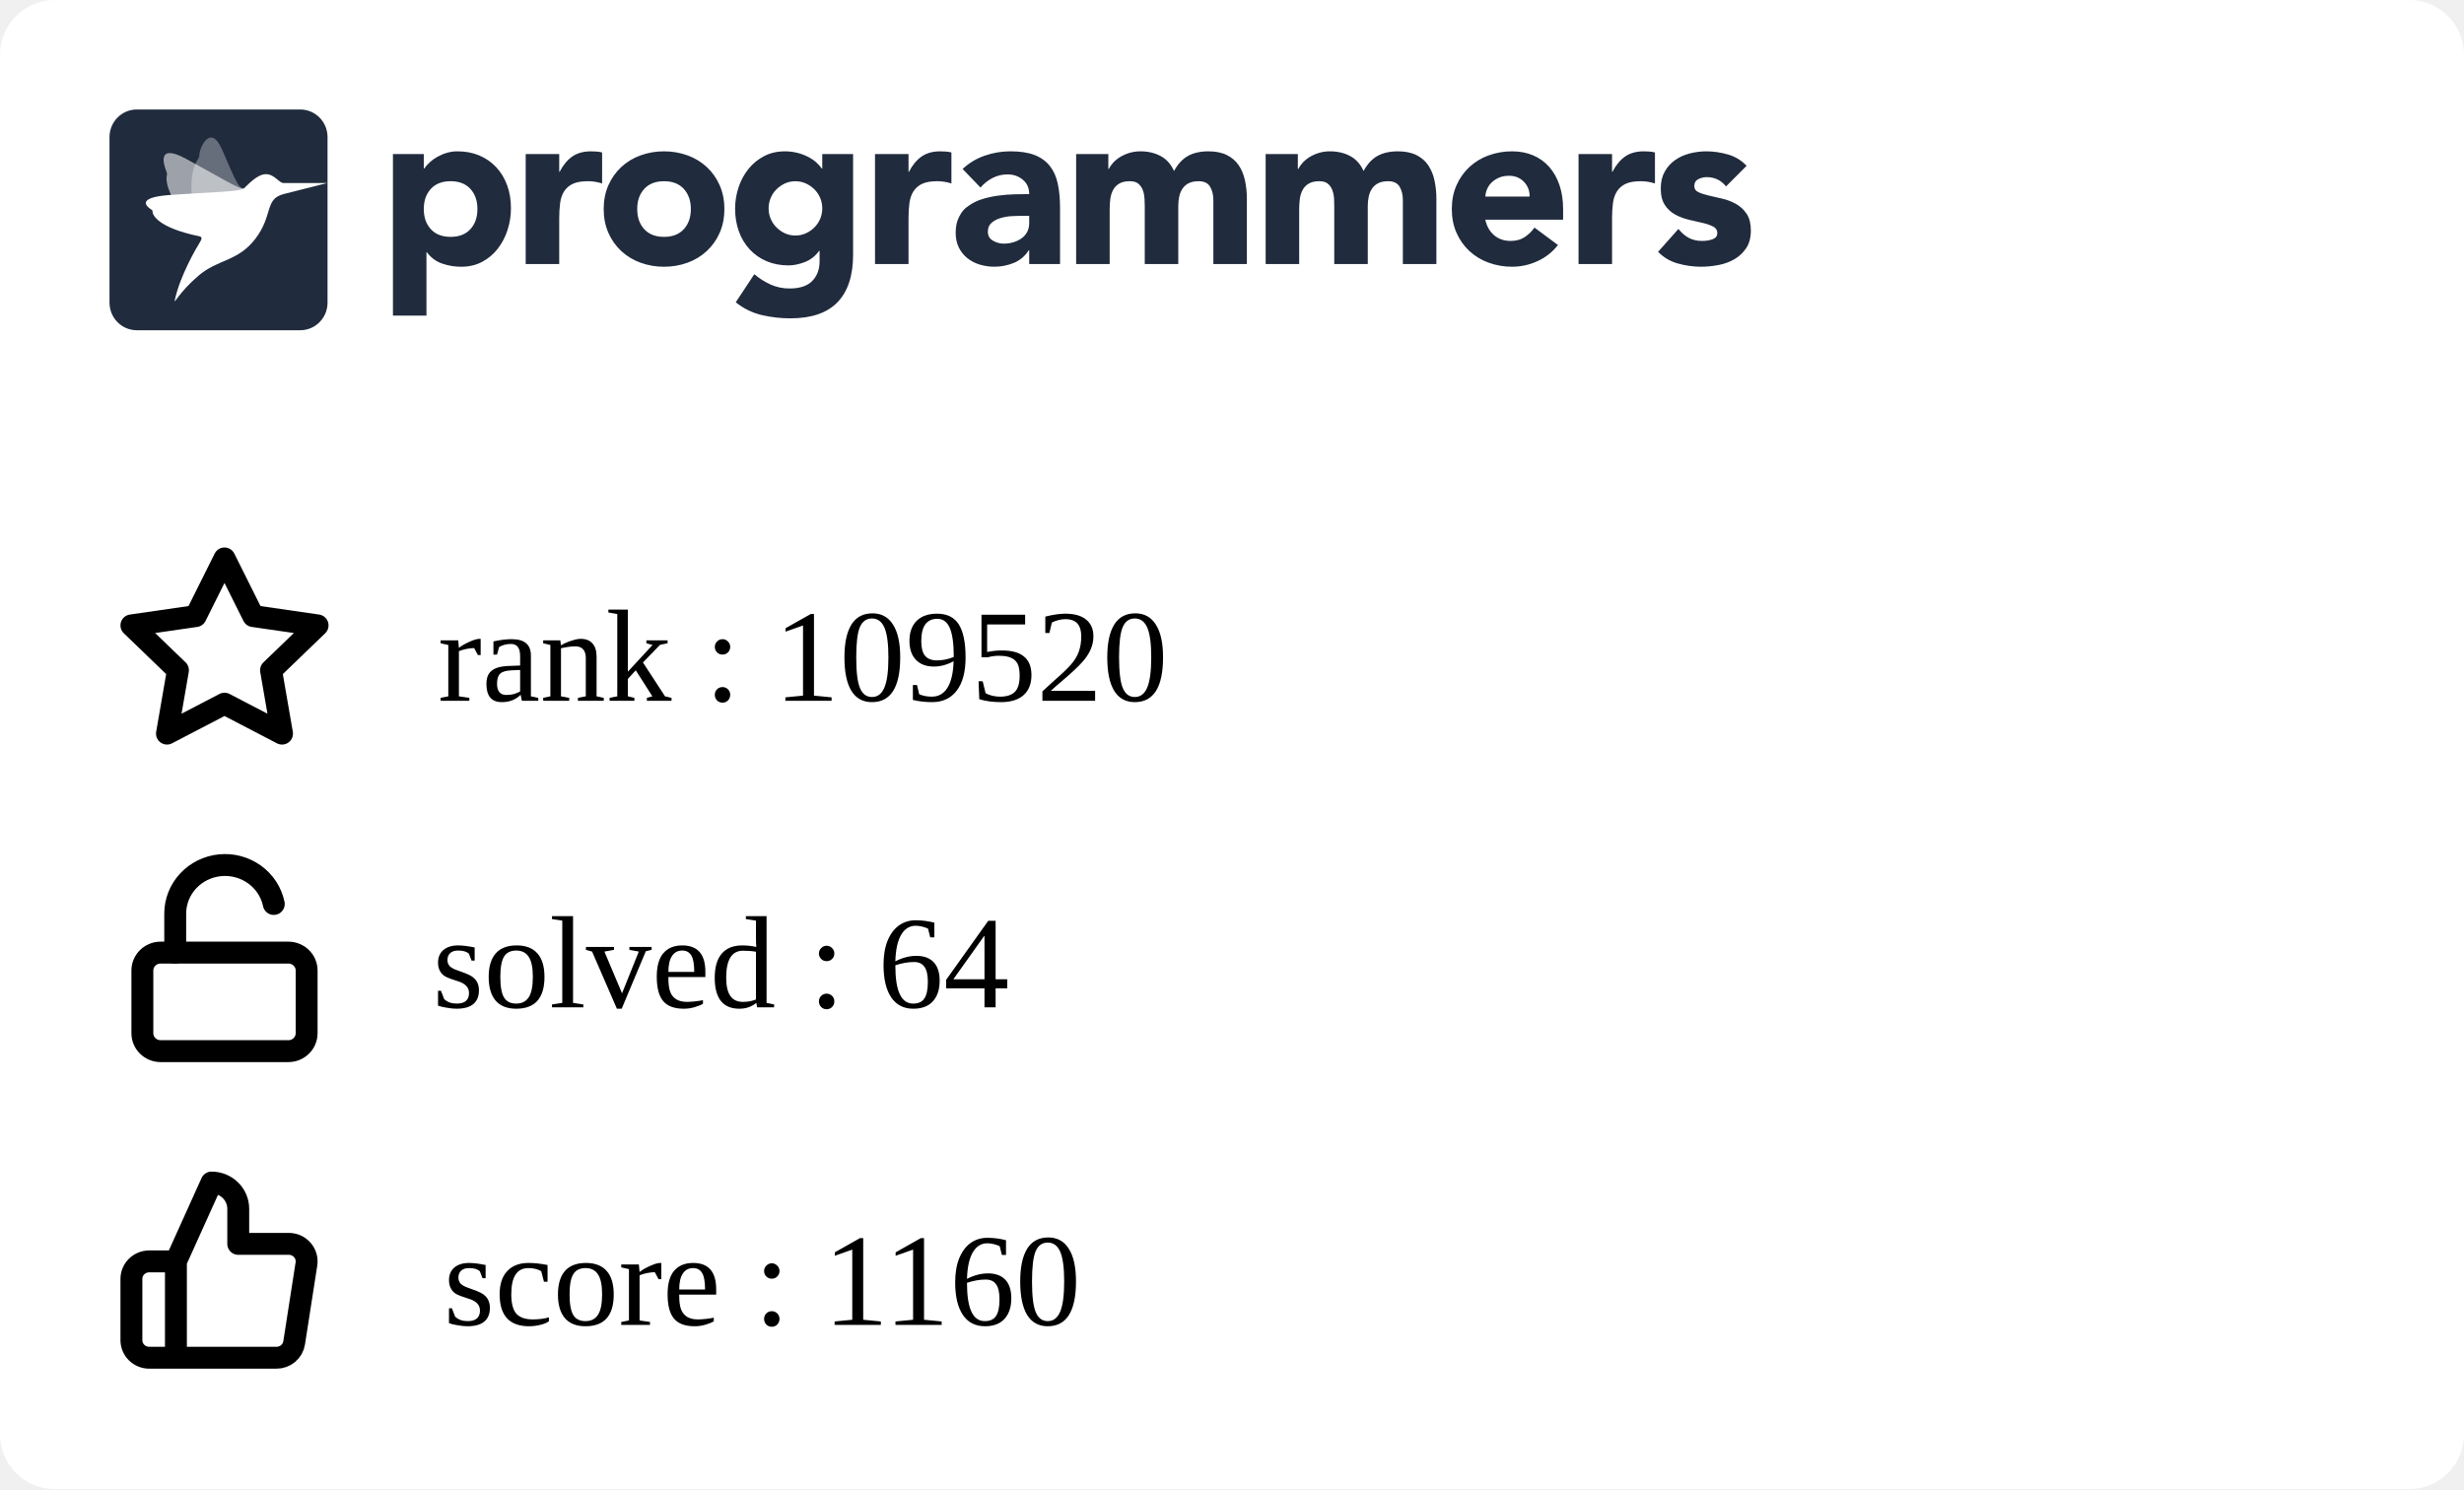
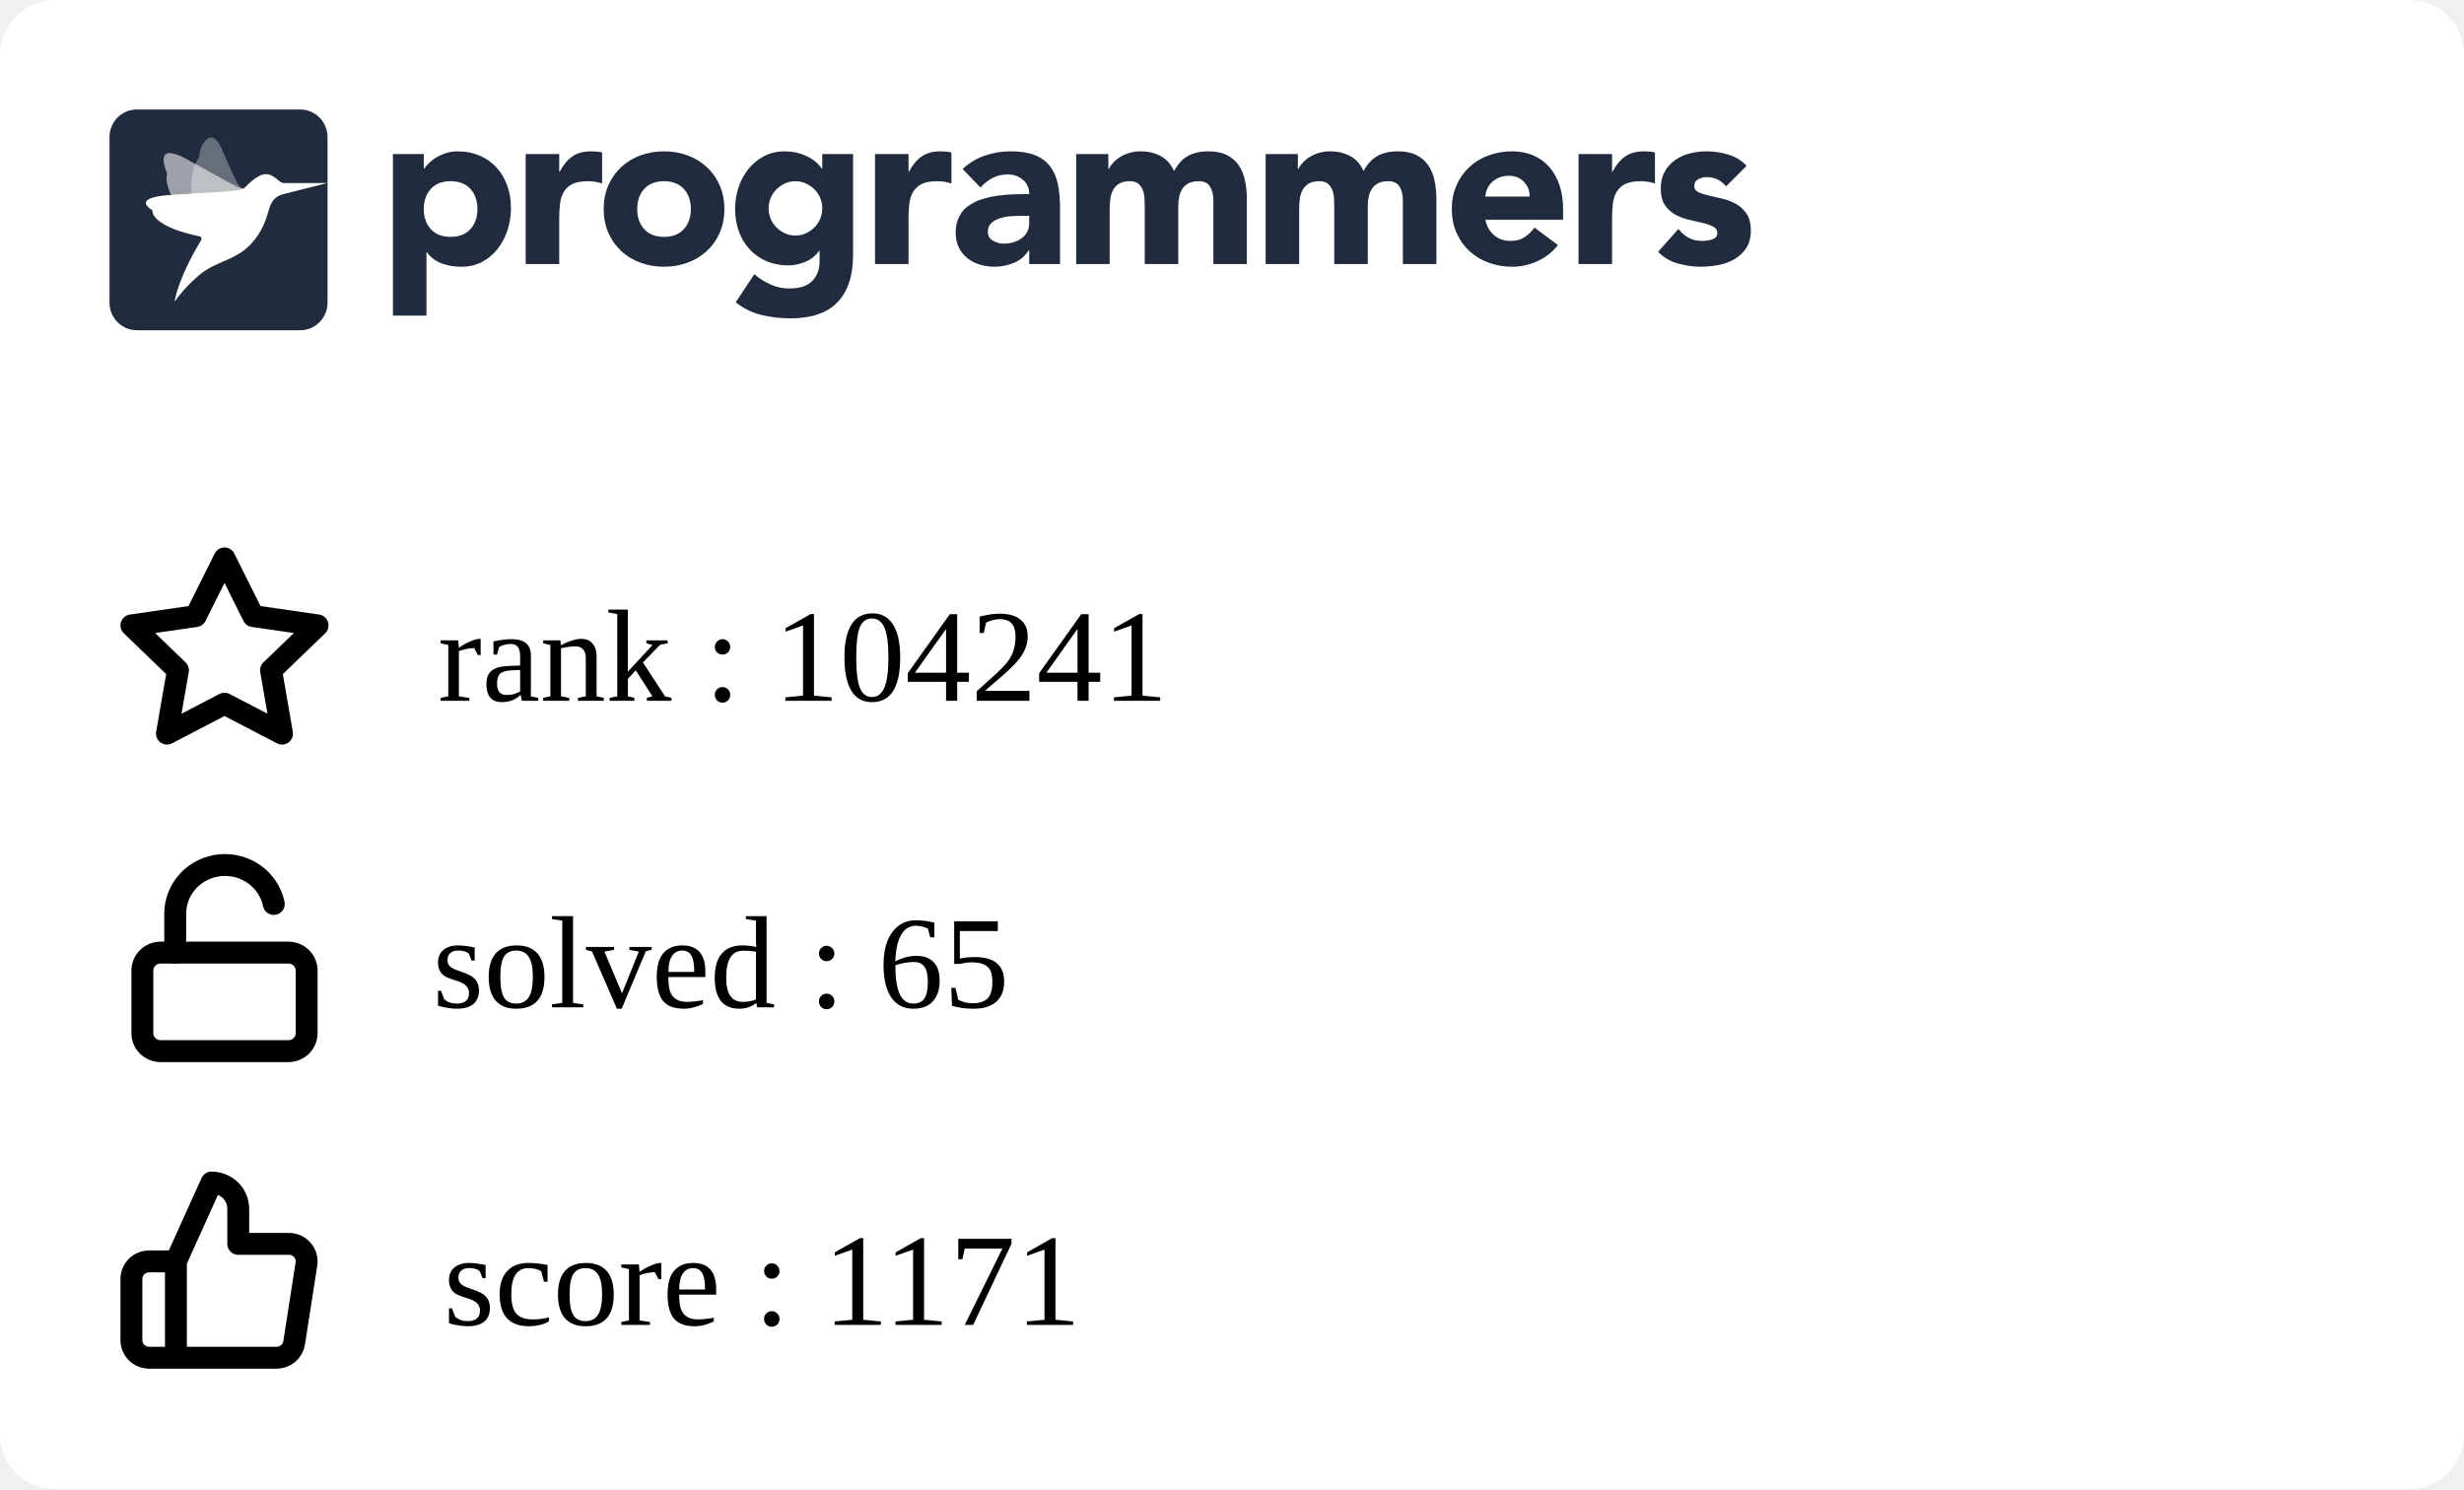
<svg xmlns="http://www.w3.org/2000/svg" width="225" height="136" viewBox="0 0 225 136" fill="none">
  <g clip-path="url(#clip0_849_5838)">
    <rect width="225" height="136" rx="5" fill="white" />
    <g clip-path="url(#clip1_849_5838)">
      <path fill-rule="evenodd" clip-rule="evenodd" d="M35.882 14.07H38.698V15.392H38.739C39.047 14.959 39.448 14.599 39.912 14.338C40.187 14.182 40.477 14.057 40.779 13.966C41.103 13.868 41.44 13.819 41.779 13.821C42.514 13.821 43.181 13.949 43.779 14.203C44.378 14.459 44.892 14.817 45.32 15.279C45.748 15.739 46.078 16.287 46.309 16.921C46.541 17.555 46.657 18.25 46.657 19.008C46.657 19.711 46.551 20.382 46.34 21.023C46.143 21.639 45.839 22.216 45.442 22.728C45.06 23.22 44.576 23.625 44.024 23.915C43.466 24.212 42.833 24.361 42.126 24.361C41.518 24.365 40.914 24.264 40.34 24.061C39.795 23.864 39.322 23.508 38.984 23.038H38.942V28.824H35.882V14.07ZM38.698 19.09C38.698 19.848 38.912 20.461 39.341 20.93C39.769 21.398 40.371 21.632 41.147 21.632C41.923 21.632 42.525 21.398 42.953 20.93C43.381 20.462 43.595 19.849 43.596 19.09C43.596 18.333 43.382 17.72 42.953 17.251C42.524 16.783 41.922 16.549 41.147 16.549C40.372 16.549 39.77 16.784 39.341 17.252C38.912 17.72 38.698 18.333 38.698 19.091M48.004 14.071H51.065V15.682H51.106C51.432 15.062 51.819 14.597 52.269 14.287C52.718 13.977 53.283 13.822 53.963 13.822C54.14 13.822 54.317 13.829 54.493 13.843C54.67 13.857 54.833 13.884 54.982 13.925V16.756C54.561 16.618 54.12 16.548 53.676 16.549C53.092 16.549 52.63 16.632 52.289 16.798C51.966 16.949 51.693 17.189 51.504 17.49C51.319 17.787 51.2 18.141 51.146 18.555C51.091 19.007 51.063 19.462 51.065 19.918V24.112H48.004V14.071ZM55.126 19.091C55.126 18.293 55.269 17.57 55.554 16.922C55.84 16.275 56.232 15.72 56.728 15.258C57.235 14.79 57.832 14.428 58.483 14.194C59.172 13.943 59.902 13.817 60.636 13.822C61.37 13.817 62.099 13.943 62.789 14.194C63.44 14.428 64.037 14.79 64.543 15.258C65.041 15.72 65.432 16.275 65.717 16.922C66.003 17.568 66.145 18.292 66.145 19.091C66.145 19.891 66.003 20.614 65.717 21.261C65.445 21.89 65.045 22.456 64.543 22.924C64.037 23.393 63.44 23.756 62.789 23.989C62.115 24.237 61.398 24.361 60.636 24.361C59.902 24.366 59.173 24.24 58.483 23.989C57.832 23.756 57.235 23.394 56.728 22.925C56.227 22.457 55.827 21.891 55.554 21.262C55.269 20.613 55.126 19.89 55.126 19.091ZM58.187 19.091C58.187 19.849 58.401 20.462 58.83 20.931C59.259 21.399 59.861 21.633 60.636 21.633C61.411 21.633 62.013 21.399 62.442 20.931C62.87 20.463 63.085 19.85 63.085 19.091C63.085 18.334 62.87 17.721 62.442 17.252C62.013 16.784 61.411 16.55 60.636 16.55C59.861 16.55 59.259 16.784 58.83 17.253C58.401 17.721 58.187 18.334 58.187 19.092M77.9 23.267C77.9 25.168 77.427 26.61 76.482 27.596C75.537 28.581 74.098 29.074 72.167 29.074C71.287 29.074 70.41 28.973 69.554 28.773C68.686 28.567 67.877 28.168 67.186 27.606L68.88 25.044C69.333 25.428 69.838 25.748 70.38 25.994C70.923 26.233 71.511 26.352 72.105 26.346C73.043 26.346 73.734 26.115 74.176 25.653C74.618 25.192 74.84 24.603 74.84 23.886V22.915H74.798C74.444 23.397 74.006 23.738 73.482 23.938C72.959 24.138 72.466 24.238 72.003 24.238C71.268 24.238 70.602 24.111 70.003 23.856C69.419 23.61 68.893 23.244 68.462 22.781C68.025 22.305 67.688 21.747 67.473 21.138C67.241 20.505 67.126 19.809 67.126 19.051C67.126 18.391 67.233 17.735 67.442 17.109C67.64 16.502 67.944 15.935 68.34 15.435C68.728 14.953 69.211 14.556 69.758 14.267C70.316 13.972 70.949 13.823 71.656 13.823C72.409 13.816 73.151 13.993 73.819 14.339C74.106 14.491 74.351 14.659 74.554 14.846C74.738 15.009 74.902 15.193 75.043 15.394H75.084V14.07H77.9V23.267ZM70.187 19.031C70.183 19.676 70.436 20.297 70.891 20.756C71.115 20.983 71.377 21.168 71.666 21.303C71.958 21.441 72.281 21.51 72.635 21.51C72.976 21.51 73.296 21.441 73.595 21.304C73.894 21.166 74.156 20.983 74.38 20.756C74.835 20.297 75.088 19.676 75.084 19.031C75.088 18.385 74.835 17.764 74.38 17.305C74.153 17.077 73.887 16.892 73.595 16.758C73.294 16.62 72.967 16.55 72.636 16.551C72.282 16.551 71.959 16.62 71.667 16.758C71.378 16.893 71.115 17.078 70.891 17.305C70.436 17.764 70.183 18.385 70.187 19.03M79.901 14.071H82.962V15.682H83.003C83.329 15.062 83.716 14.597 84.166 14.287C84.615 13.977 85.18 13.821 85.859 13.822C86.037 13.822 86.213 13.829 86.39 13.843C86.567 13.857 86.73 13.884 86.879 13.925V16.756C86.458 16.618 86.017 16.548 85.573 16.549C84.989 16.549 84.526 16.632 84.186 16.798C83.863 16.949 83.59 17.189 83.401 17.49C83.217 17.787 83.098 18.141 83.043 18.555C82.987 19.007 82.96 19.462 82.962 19.918V24.112H79.902L79.901 14.071ZM93.982 22.852H93.941C93.622 23.37 93.147 23.775 92.584 24.008C92.018 24.241 91.411 24.361 90.798 24.359C90.345 24.36 89.895 24.294 89.462 24.163C89.05 24.041 88.666 23.841 88.329 23.574C88.003 23.311 87.738 22.979 87.554 22.602C87.363 22.217 87.268 21.769 87.268 21.259C87.268 20.681 87.373 20.193 87.585 19.793C87.901 19.193 88.082 19.062 88.442 18.801C88.817 18.531 89.234 18.325 89.676 18.191C90.138 18.046 90.618 17.939 91.115 17.871C91.612 17.802 92.108 17.761 92.605 17.747C93.064 17.733 93.523 17.727 93.982 17.726C93.982 17.175 93.788 16.738 93.401 16.414C93.013 16.091 92.554 15.929 92.023 15.929C91.545 15.922 91.072 16.032 90.645 16.248C90.222 16.468 89.845 16.767 89.533 17.127L87.901 15.432C88.474 14.894 89.156 14.482 89.9 14.223C90.662 13.955 91.451 13.82 92.268 13.82C93.165 13.82 93.903 13.934 94.482 14.161C95.059 14.389 95.522 14.723 95.87 15.164C96.217 15.605 96.458 16.145 96.594 16.785C96.73 17.427 96.798 18.167 96.798 19.007V24.112H93.982V22.852ZM93.227 19.71C92.996 19.71 92.707 19.721 92.359 19.741C92.02 19.761 91.685 19.82 91.36 19.918C91.04 20.014 90.767 20.158 90.543 20.351C90.319 20.544 90.206 20.813 90.206 21.158C90.206 21.529 90.363 21.804 90.676 21.983C90.988 22.163 91.315 22.252 91.656 22.252C91.954 22.252 92.244 22.211 92.524 22.128C92.802 22.046 93.05 21.929 93.268 21.777C93.484 21.627 93.662 21.429 93.788 21.199C93.917 20.964 93.981 20.688 93.981 20.372V19.71H93.227ZM98.268 14.07H101.207V15.433H101.247C101.343 15.24 101.479 15.047 101.655 14.854C101.832 14.662 102.043 14.489 102.288 14.338C102.533 14.187 102.812 14.063 103.124 13.966C103.455 13.867 103.799 13.819 104.144 13.821C104.839 13.821 105.454 13.966 105.992 14.255C106.529 14.545 106.933 15 107.206 15.62C107.56 14.972 107.988 14.511 108.491 14.234C108.995 13.959 109.614 13.821 110.348 13.821C111.015 13.821 111.576 13.935 112.032 14.162C112.488 14.39 112.848 14.7 113.113 15.092C113.379 15.485 113.57 15.947 113.685 16.476C113.804 17.037 113.861 17.609 113.858 18.182V24.112H110.797V18.264C110.797 17.796 110.699 17.393 110.502 17.055C110.304 16.718 109.954 16.549 109.45 16.549C109.097 16.549 108.801 16.608 108.563 16.725C108.333 16.835 108.137 17.002 107.992 17.211C107.848 17.418 107.746 17.659 107.686 17.933C107.624 18.209 107.594 18.499 107.594 18.802V24.112H104.533V18.802C104.533 18.622 104.526 18.402 104.512 18.14C104.5 17.887 104.452 17.636 104.369 17.396C104.29 17.166 104.153 16.96 103.971 16.797C103.788 16.632 103.519 16.549 103.166 16.549C102.771 16.549 102.451 16.622 102.206 16.766C101.969 16.903 101.774 17.104 101.645 17.345C101.516 17.586 101.431 17.858 101.39 18.161C101.349 18.476 101.329 18.794 101.329 19.111V24.112H98.268V14.07ZM115.573 14.07H118.512V15.433H118.553C118.647 15.24 118.783 15.047 118.961 14.854C119.138 14.662 119.349 14.489 119.594 14.338C119.838 14.187 120.117 14.063 120.43 13.966C120.761 13.866 121.105 13.817 121.451 13.821C122.144 13.821 122.76 13.966 123.297 14.255C123.835 14.545 124.24 15 124.512 15.62C124.865 14.972 125.294 14.511 125.797 14.234C126.3 13.959 126.919 13.821 127.654 13.821C128.32 13.821 128.881 13.935 129.338 14.162C129.794 14.39 130.154 14.7 130.419 15.092C130.696 15.513 130.89 15.983 130.99 16.476C131.109 17.037 131.167 17.609 131.164 18.182V24.112H128.102V18.264C128.102 17.796 128.004 17.393 127.807 17.055C127.61 16.718 127.26 16.549 126.756 16.549C126.403 16.549 126.106 16.608 125.868 16.725C125.639 16.835 125.442 17.002 125.297 17.211C125.148 17.429 125.045 17.674 124.991 17.933C124.928 18.218 124.897 18.509 124.899 18.802V24.112H121.838V18.802C121.838 18.622 121.831 18.402 121.818 18.14C121.806 17.887 121.757 17.636 121.674 17.396C121.595 17.166 121.459 16.96 121.277 16.797C121.092 16.632 120.824 16.549 120.471 16.549C120.076 16.549 119.756 16.622 119.512 16.766C119.274 16.903 119.08 17.104 118.951 17.345C118.821 17.586 118.736 17.858 118.695 18.161C118.655 18.476 118.635 18.794 118.635 19.111V24.112H115.573V14.07ZM142.265 22.377C141.777 23.01 141.139 23.514 140.409 23.843C139.681 24.184 138.886 24.36 138.082 24.36C137.348 24.365 136.619 24.239 135.929 23.988C135.278 23.755 134.681 23.393 134.174 22.924C133.674 22.455 133.274 21.889 133.001 21.261C132.715 20.613 132.572 19.889 132.572 19.09C132.572 18.292 132.715 17.569 133.001 16.921C133.287 16.274 133.678 15.72 134.174 15.258C134.681 14.789 135.278 14.427 135.929 14.193C136.619 13.942 137.348 13.816 138.082 13.821C138.79 13.821 139.432 13.945 140.01 14.193C140.575 14.432 141.077 14.796 141.48 15.258C141.881 15.72 142.191 16.274 142.409 16.921C142.626 17.569 142.735 18.292 142.735 19.09V20.062H135.633C135.756 20.654 136.021 21.126 136.43 21.478C136.838 21.829 137.341 22.004 137.939 22.004C138.443 22.004 138.868 21.891 139.215 21.663C139.569 21.429 139.877 21.131 140.122 20.785L142.265 22.377ZM139.674 17.954C139.686 17.707 139.646 17.461 139.559 17.23C139.471 16.999 139.336 16.788 139.163 16.611C138.81 16.239 138.354 16.053 137.797 16.053C137.456 16.053 137.157 16.108 136.899 16.218C136.641 16.329 136.419 16.47 136.235 16.642C136.053 16.811 135.907 17.015 135.806 17.242C135.705 17.467 135.647 17.708 135.633 17.954H139.674ZM144.144 14.07H147.204V15.681H147.245C147.572 15.061 147.96 14.596 148.408 14.287C148.857 13.976 149.422 13.821 150.102 13.821C150.279 13.821 150.456 13.828 150.633 13.842C150.81 13.856 150.973 13.884 151.122 13.925V16.755C150.701 16.617 150.26 16.547 149.817 16.549C149.232 16.549 148.769 16.631 148.429 16.797C148.106 16.948 147.833 17.188 147.644 17.489C147.46 17.786 147.34 18.14 147.285 18.554C147.23 19.006 147.203 19.461 147.204 19.917V24.112H144.144V14.07ZM157.613 17.024C157.163 16.46 156.571 16.177 155.837 16.177C155.579 16.177 155.327 16.239 155.082 16.363C154.837 16.487 154.715 16.701 154.715 17.004C154.715 17.251 154.841 17.434 155.093 17.552C155.344 17.669 155.664 17.772 156.052 17.862L157.296 18.151C157.732 18.252 158.152 18.415 158.541 18.636C158.928 18.857 159.248 19.156 159.5 19.535C159.752 19.914 159.878 20.42 159.878 21.054C159.878 21.701 159.738 22.235 159.459 22.655C159.18 23.075 158.823 23.413 158.388 23.668C157.933 23.93 157.436 24.112 156.918 24.205C156.374 24.308 155.837 24.36 155.307 24.36C154.596 24.358 153.888 24.257 153.204 24.061C152.52 23.875 151.9 23.507 151.409 22.997L153.266 20.909C153.552 21.267 153.868 21.54 154.215 21.726C154.562 21.912 154.967 22.004 155.428 22.004C155.783 22.004 156.103 21.953 156.388 21.849C156.674 21.746 156.816 21.557 156.816 21.281C156.816 21.02 156.69 20.823 156.439 20.692C156.134 20.542 155.812 20.431 155.48 20.361L154.235 20.072C153.801 19.973 153.383 19.816 152.99 19.607C152.602 19.4 152.272 19.098 152.031 18.729C151.779 18.35 151.653 17.844 151.653 17.211C151.653 16.618 151.772 16.108 152.011 15.682C152.24 15.264 152.561 14.904 152.95 14.628C153.354 14.345 153.807 14.138 154.287 14.018C154.786 13.887 155.3 13.822 155.817 13.821C156.47 13.821 157.129 13.918 157.796 14.111C158.463 14.304 159.027 14.649 159.49 15.144L157.613 17.024ZM12.489 10H27.421C28.795 10 29.909 11.128 29.909 12.52V27.64C29.909 29.032 28.795 30.16 27.42 30.16H12.489C11.115 30.16 10 29.032 10 27.64V12.52C10 11.128 11.114 10 12.489 10Z" fill="#202B3D" />
      <mask id="mask0_849_5838" style="mask-type:alpha" maskUnits="userSpaceOnUse" x="10" y="10" width="20" height="21">
        <path fill-rule="evenodd" clip-rule="evenodd" d="M12.489 10H27.421C28.795 10 29.909 11.128 29.909 12.52V27.64C29.909 29.032 28.795 30.16 27.42 30.16H12.489C11.115 30.16 10 29.032 10 27.64V12.52C10 11.128 11.114 10 12.489 10Z" fill="white" />
      </mask>
      <g mask="url(#mask0_849_5838)">
        <path opacity="0.56" fill-rule="evenodd" clip-rule="evenodd" d="M22.25 17.222C21.826 17.278 20.167 16.233 16.992 14.506C14.221 12.999 14.976 15.14 15.22 15.724C15.255 15.807 15.262 15.898 15.241 15.985C15.136 16.405 15.072 17.988 18.3 21.469C18.428 21.608 18.482 21.747 18.381 21.908L18.346 21.966C17.904 22.684 22.575 16.957 22.25 17.222Z" fill="white" />
        <path opacity="0.32" fill-rule="evenodd" clip-rule="evenodd" d="M22.25 17.223C21.842 17.134 21.719 17.039 20.286 13.686C19.215 11.177 18.18 13.555 18.205 14.192C18.208 14.281 18.183 14.368 18.133 14.442C17.889 14.797 16.62 16.766 18.423 21.18C18.495 21.356 18.482 21.731 18.381 21.908L18.346 21.967C17.903 22.684 22.574 16.958 22.25 17.223Z" fill="white" />
        <path fill-rule="evenodd" clip-rule="evenodd" d="M25.886 16.719C25.43 16.677 25.069 15.906 24.279 15.906C23.453 15.906 22.575 16.956 22.25 17.222C21.78 17.519 19.264 17.541 15.543 17.805C12.251 18.038 13.479 18.934 13.857 19.165C13.911 19.197 13.938 19.244 13.931 19.301C13.898 19.574 14.335 20.782 18.206 21.581C18.568 21.657 18.346 21.965 18.346 21.965C17.903 22.683 16.433 25.194 15.962 27.412C15.866 27.862 16.303 26.746 18.108 25.192C19.913 23.638 21.721 23.913 23.333 21.788C24.945 19.663 24.15 18.184 25.886 17.727L29.868 16.719C29.868 16.719 25.929 16.724 25.886 16.719Z" fill="white" />
      </g>
    </g>
    <path d="M16.064 115.2L19.316 108C19.963 108 20.583 108.253 21.041 108.703C21.498 109.153 21.755 109.763 21.755 110.4V113.6H26.356C26.591 113.597 26.825 113.645 27.04 113.74C27.255 113.835 27.446 113.975 27.601 114.15C27.756 114.325 27.87 114.531 27.936 114.754C28.001 114.977 28.017 115.211 27.982 115.44L26.86 122.64C26.801 123.021 26.604 123.369 26.305 123.619C26.007 123.869 25.626 124.004 25.234 124H16.064M16.064 115.2V124M16.064 115.2H13.626C13.195 115.2 12.781 115.369 12.476 115.669C12.171 115.969 12 116.376 12 116.8V122.4C12 122.824 12.171 123.231 12.476 123.531C12.781 123.831 13.195 124 13.626 124H16.064" stroke="black" stroke-width="2" stroke-linecap="round" stroke-linejoin="round" />
    <path d="M20.5 51L23.127 56.266L29 57.116L24.75 61.212L25.753 67L20.5 64.266L15.247 67L16.25 61.212L12 57.116L17.873 56.266L20.5 51Z" stroke="black" stroke-width="2" stroke-linecap="round" stroke-linejoin="round" />
    <path d="M26.333 87H14.667C13.746 87 13 87.733 13 88.636V94.364C13 95.267 13.746 96 14.667 96H26.333C27.254 96 28 95.267 28 94.364V88.636C28 87.733 27.254 87 26.333 87Z" stroke="black" stroke-width="2" stroke-linecap="round" stroke-linejoin="round" />
    <path d="M16 87V83.446C15.999 82.345 16.417 81.282 17.172 80.465C17.928 79.647 18.967 79.133 20.089 79.022C21.21 78.912 22.334 79.212 23.241 79.866C24.149 80.519 24.776 81.478 25 82.558" stroke="black" stroke-width="2" stroke-linecap="round" stroke-linejoin="round" />
  </g>
  <defs>
    <clipPath id="clip0_849_5838">
      <rect width="225" height="150" rx="5" fill="white" />
    </clipPath>
    <clipPath id="clip1_849_5838">
      <rect width="150" height="21" fill="white" transform="translate(10 10)" />
    </clipPath>
  </defs>
-   <text text-anchor="left" x="39.5" y="92" class="title" style="fill:#000000;" stroke="#none" stroke-width="1">solved : 64</text>
-   <text text-anchor="left" x="40" y="64" class="title" style="fill:#000000;" stroke="#none" stroke-width="1">rank : 109520</text>
-   <text text-anchor="left" x="40.5" y="121" class="title" style="fill:#000000;" stroke="#none" stroke-width="1">score : 1160</text>
+   <text text-anchor="left" x="39.5" y="92" class="title" style="fill:#000000;" stroke="#none" stroke-width="1">solved : 65</text>
+   <text text-anchor="left" x="40" y="64" class="title" style="fill:#000000;" stroke="#none" stroke-width="1">rank : 104241</text>
+   <text text-anchor="left" x="40.5" y="121" class="title" style="fill:#000000;" stroke="#none" stroke-width="1">score : 1171</text>
</svg>
